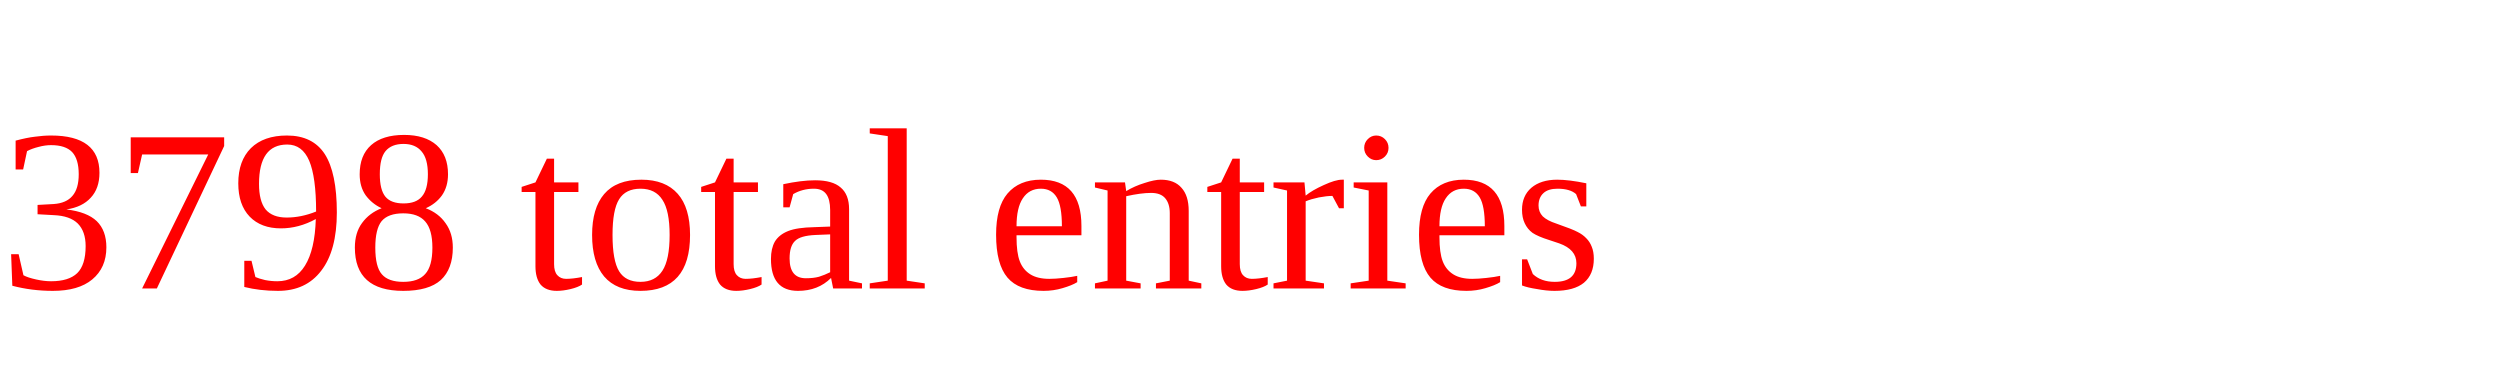
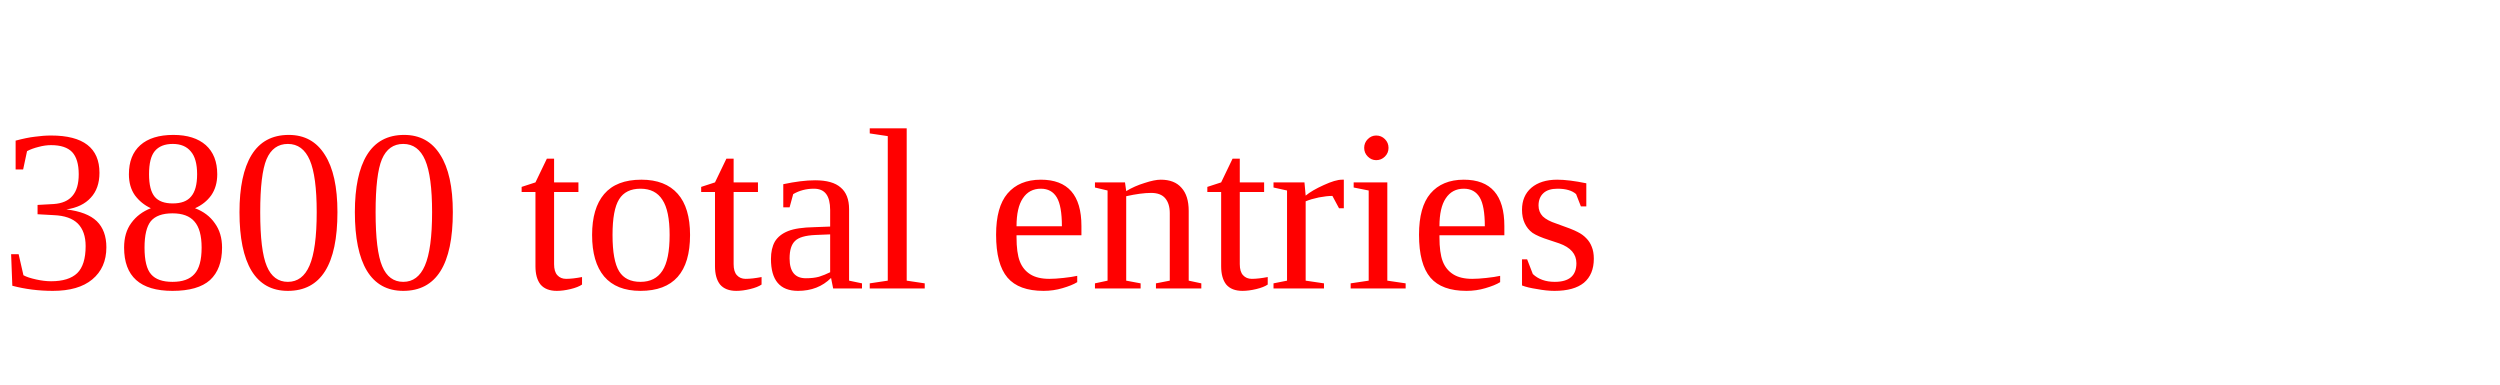
<svg xmlns="http://www.w3.org/2000/svg" height="20" width="130" version="1.1">
-   <text x="0" y="15" fill="red">3798 total entries</text>
+   <text x="0" y="15" fill="red">3800 total entries</text>
</svg>
